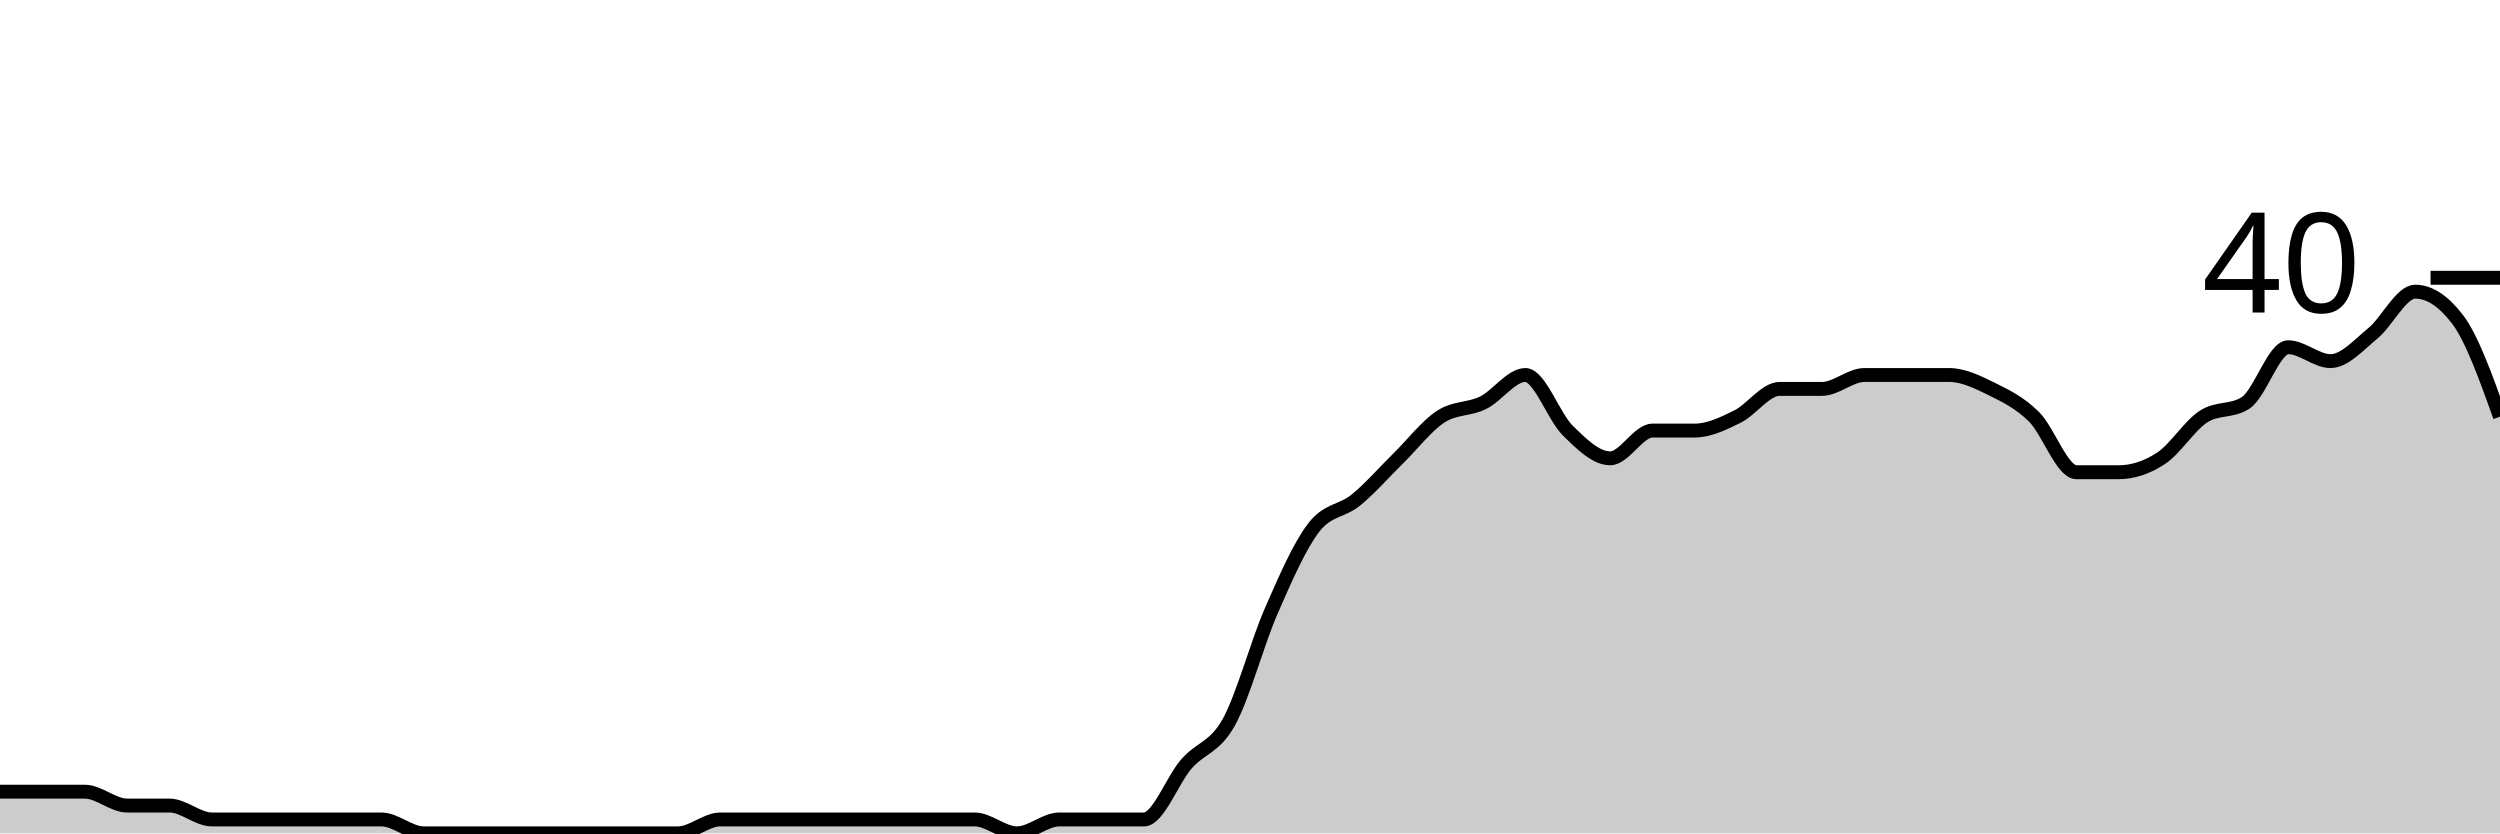
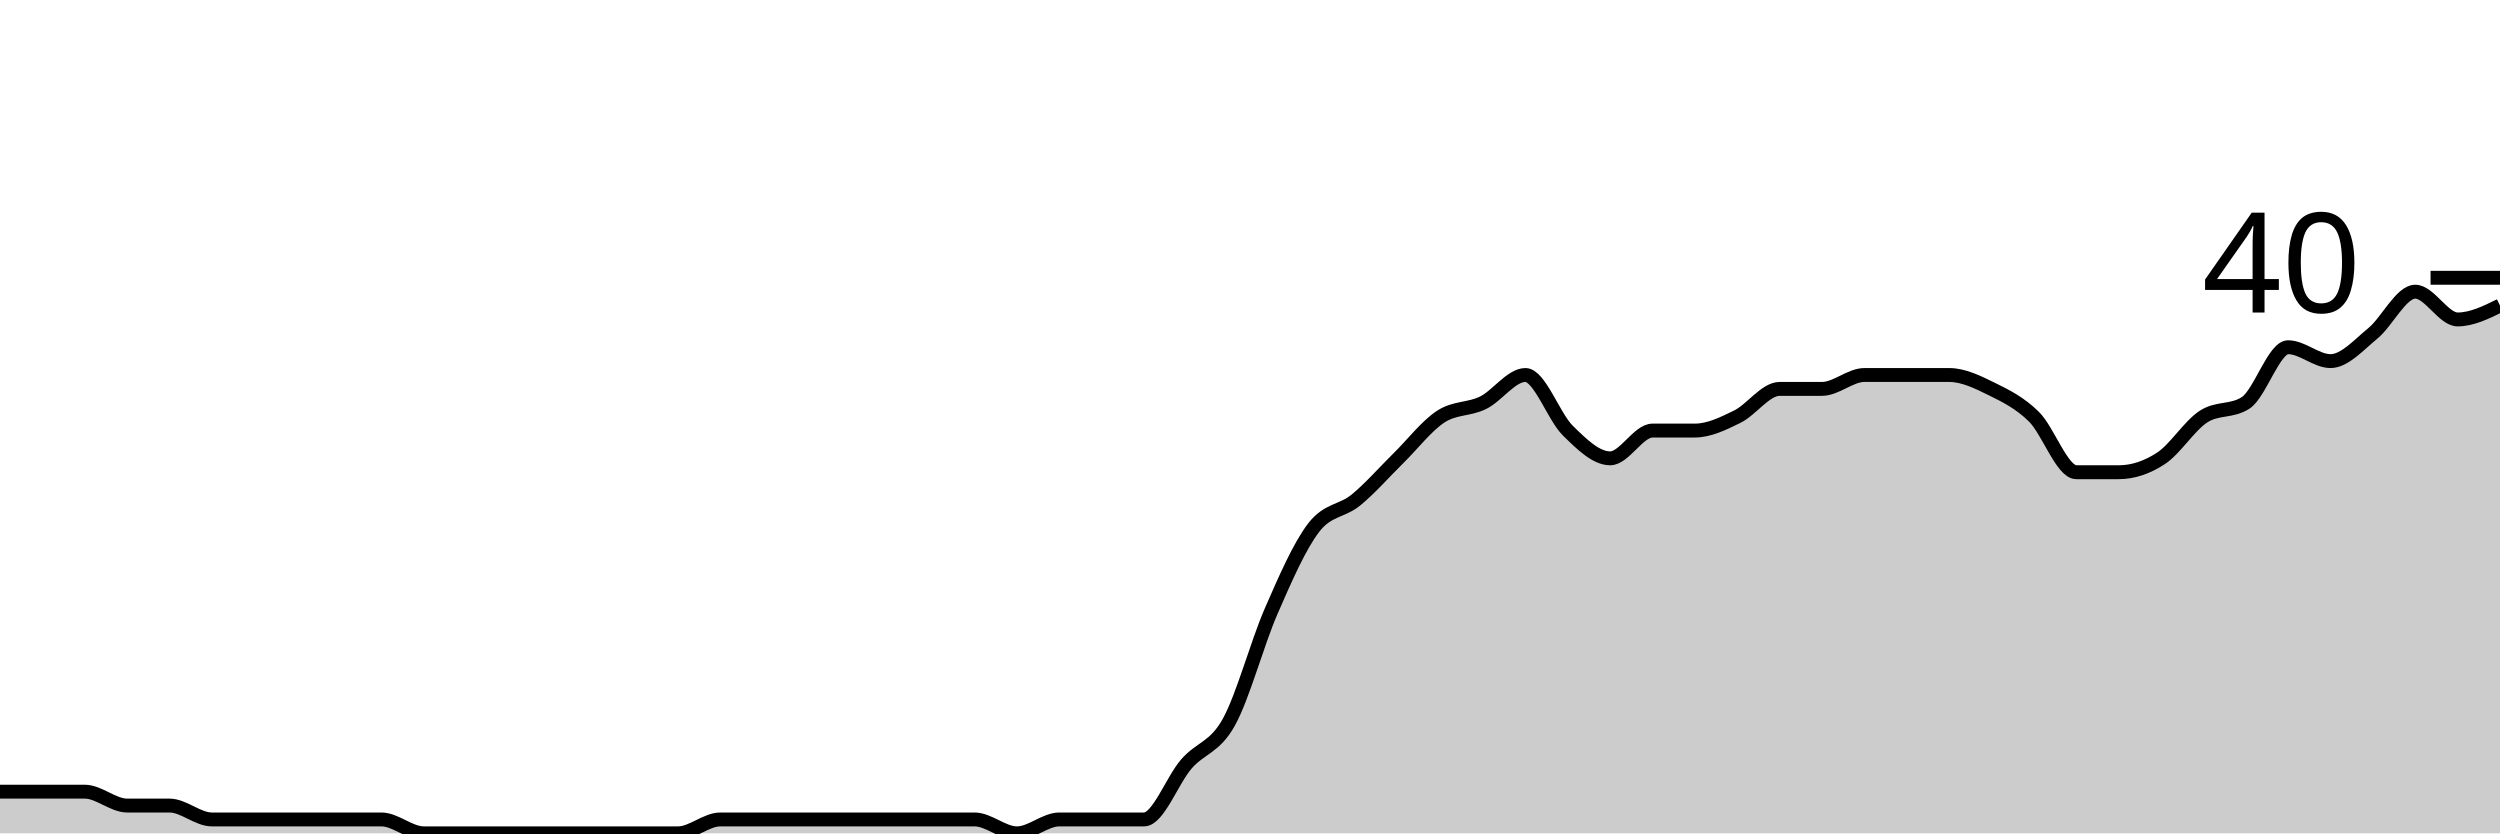
<svg xmlns="http://www.w3.org/2000/svg" viewBox="0 0 180 60">
  <g transform="translate(0,20)">
-     <path class="area" fill="rgba(0, 0, 0, 0.2)" d="M0,37C1.017,37,2.034,37,3.051,37C4.068,37,5.085,37,6.102,37C7.119,37,8.136,38,9.153,38C10.169,38,11.186,38,12.203,38C13.22,38,14.237,39,15.254,39C16.271,39,17.288,39,18.305,39C19.322,39,20.339,39,21.356,39C22.373,39,23.39,39,24.407,39C25.424,39,26.441,39,27.458,39C28.475,39,29.492,40,30.508,40C31.525,40,32.542,40,33.559,40C34.576,40,35.593,40,36.61,40C37.627,40,38.644,40,39.661,40C40.678,40,41.695,40,42.712,40C43.729,40,44.746,40,45.763,40C46.78,40,47.797,40,48.814,40C49.831,40,50.847,39,51.864,39C52.881,39,53.898,39,54.915,39C55.932,39,56.949,39,57.966,39C58.983,39,60,39,61.017,39C62.034,39,63.051,39,64.068,39C65.085,39,66.102,39,67.119,39C68.136,39,69.153,39,70.169,39C71.186,39,72.203,40,73.22,40C74.237,40,75.254,39,76.271,39C77.288,39,78.305,39,79.322,39C80.339,39,81.356,39,82.373,39C83.39,39,84.407,36.167,85.424,35C86.441,33.833,87.458,33.833,88.475,32C89.492,30.167,90.508,26.333,91.525,24C92.542,21.667,93.559,19.333,94.576,18C95.593,16.667,96.61,16.833,97.627,16C98.644,15.167,99.661,14,100.678,13C101.695,12,102.712,10.667,103.729,10C104.746,9.333,105.763,9.5,106.78,9C107.797,8.5,108.814,7,109.831,7C110.847,7,111.864,10,112.881,11C113.898,12,114.915,13,115.932,13C116.949,13,117.966,11,118.983,11C120,11,121.017,11,122.034,11C123.051,11,124.068,10.5,125.085,10C126.102,9.5,127.119,8,128.136,8C129.153,8,130.169,8,131.186,8C132.203,8,133.22,7,134.237,7C135.254,7,136.271,7,137.288,7C138.305,7,139.322,7,140.339,7C141.356,7,142.373,7.5,143.39,8C144.407,8.5,145.424,9,146.441,10C147.458,11,148.475,14,149.492,14C150.508,14,151.525,14,152.542,14C153.559,14,154.576,13.667,155.593,13C156.61,12.333,157.627,10.667,158.644,10C159.661,9.333,160.678,9.667,161.695,9C162.712,8.333,163.729,5,164.746,5C165.763,5,166.78,6,167.797,6C168.814,6,169.831,4.833,170.847,4C171.864,3.167,172.881,1,173.898,1C174.915,1,175.932,1.667,176.949,3C177.966,4.333,178.983,7.167,180,10L180,40C178.983,40,177.966,40,176.949,40C175.932,40,174.915,40,173.898,40C172.881,40,171.864,40,170.847,40C169.831,40,168.814,40,167.797,40C166.78,40,165.763,40,164.746,40C163.729,40,162.712,40,161.695,40C160.678,40,159.661,40,158.644,40C157.627,40,156.61,40,155.593,40C154.576,40,153.559,40,152.542,40C151.525,40,150.508,40,149.492,40C148.475,40,147.458,40,146.441,40C145.424,40,144.407,40,143.39,40C142.373,40,141.356,40,140.339,40C139.322,40,138.305,40,137.288,40C136.271,40,135.254,40,134.237,40C133.22,40,132.203,40,131.186,40C130.169,40,129.153,40,128.136,40C127.119,40,126.102,40,125.085,40C124.068,40,123.051,40,122.034,40C121.017,40,120,40,118.983,40C117.966,40,116.949,40,115.932,40C114.915,40,113.898,40,112.881,40C111.864,40,110.847,40,109.831,40C108.814,40,107.797,40,106.78,40C105.763,40,104.746,40,103.729,40C102.712,40,101.695,40,100.678,40C99.661,40,98.644,40,97.627,40C96.61,40,95.593,40,94.576,40C93.559,40,92.542,40,91.525,40C90.508,40,89.492,40,88.475,40C87.458,40,86.441,40,85.424,40C84.407,40,83.39,40,82.373,40C81.356,40,80.339,40,79.322,40C78.305,40,77.288,40,76.271,40C75.254,40,74.237,40,73.22,40C72.203,40,71.186,40,70.169,40C69.153,40,68.136,40,67.119,40C66.102,40,65.085,40,64.068,40C63.051,40,62.034,40,61.017,40C60,40,58.983,40,57.966,40C56.949,40,55.932,40,54.915,40C53.898,40,52.881,40,51.864,40C50.847,40,49.831,40,48.814,40C47.797,40,46.78,40,45.763,40C44.746,40,43.729,40,42.712,40C41.695,40,40.678,40,39.661,40C38.644,40,37.627,40,36.61,40C35.593,40,34.576,40,33.559,40C32.542,40,31.525,40,30.508,40C29.492,40,28.475,40,27.458,40C26.441,40,25.424,40,24.407,40C23.39,40,22.373,40,21.356,40C20.339,40,19.322,40,18.305,40C17.288,40,16.271,40,15.254,40C14.237,40,13.22,40,12.203,40C11.186,40,10.169,40,9.153,40C8.136,40,7.119,40,6.102,40C5.085,40,4.068,40,3.051,40C2.034,40,1.017,40,0,40Z" />
-     <path class="line" stroke="black" fill="none" d="M0,37C1.017,37,2.034,37,3.051,37C4.068,37,5.085,37,6.102,37C7.119,37,8.136,38,9.153,38C10.169,38,11.186,38,12.203,38C13.22,38,14.237,39,15.254,39C16.271,39,17.288,39,18.305,39C19.322,39,20.339,39,21.356,39C22.373,39,23.39,39,24.407,39C25.424,39,26.441,39,27.458,39C28.475,39,29.492,40,30.508,40C31.525,40,32.542,40,33.559,40C34.576,40,35.593,40,36.61,40C37.627,40,38.644,40,39.661,40C40.678,40,41.695,40,42.712,40C43.729,40,44.746,40,45.763,40C46.78,40,47.797,40,48.814,40C49.831,40,50.847,39,51.864,39C52.881,39,53.898,39,54.915,39C55.932,39,56.949,39,57.966,39C58.983,39,60,39,61.017,39C62.034,39,63.051,39,64.068,39C65.085,39,66.102,39,67.119,39C68.136,39,69.153,39,70.169,39C71.186,39,72.203,40,73.22,40C74.237,40,75.254,39,76.271,39C77.288,39,78.305,39,79.322,39C80.339,39,81.356,39,82.373,39C83.39,39,84.407,36.167,85.424,35C86.441,33.833,87.458,33.833,88.475,32C89.492,30.167,90.508,26.333,91.525,24C92.542,21.667,93.559,19.333,94.576,18C95.593,16.667,96.61,16.833,97.627,16C98.644,15.167,99.661,14,100.678,13C101.695,12,102.712,10.667,103.729,10C104.746,9.333,105.763,9.5,106.78,9C107.797,8.5,108.814,7,109.831,7C110.847,7,111.864,10,112.881,11C113.898,12,114.915,13,115.932,13C116.949,13,117.966,11,118.983,11C120,11,121.017,11,122.034,11C123.051,11,124.068,10.5,125.085,10C126.102,9.5,127.119,8,128.136,8C129.153,8,130.169,8,131.186,8C132.203,8,133.22,7,134.237,7C135.254,7,136.271,7,137.288,7C138.305,7,139.322,7,140.339,7C141.356,7,142.373,7.5,143.39,8C144.407,8.5,145.424,9,146.441,10C147.458,11,148.475,14,149.492,14C150.508,14,151.525,14,152.542,14C153.559,14,154.576,13.667,155.593,13C156.61,12.333,157.627,10.667,158.644,10C159.661,9.333,160.678,9.667,161.695,9C162.712,8.333,163.729,5,164.746,5C165.763,5,166.78,6,167.797,6C168.814,6,169.831,4.833,170.847,4C171.864,3.167,172.881,1,173.898,1C174.915,1,175.932,1.667,176.949,3C177.966,4.333,178.983,7.167,180,10" />
+     <path class="area" fill="rgba(0, 0, 0, 0.2)" d="M0,37C1.017,37,2.034,37,3.051,37C4.068,37,5.085,37,6.102,37C7.119,37,8.136,38,9.153,38C10.169,38,11.186,38,12.203,38C13.22,38,14.237,39,15.254,39C16.271,39,17.288,39,18.305,39C19.322,39,20.339,39,21.356,39C22.373,39,23.39,39,24.407,39C25.424,39,26.441,39,27.458,39C28.475,39,29.492,40,30.508,40C31.525,40,32.542,40,33.559,40C34.576,40,35.593,40,36.61,40C37.627,40,38.644,40,39.661,40C40.678,40,41.695,40,42.712,40C43.729,40,44.746,40,45.763,40C46.78,40,47.797,40,48.814,40C49.831,40,50.847,39,51.864,39C52.881,39,53.898,39,54.915,39C55.932,39,56.949,39,57.966,39C58.983,39,60,39,61.017,39C62.034,39,63.051,39,64.068,39C65.085,39,66.102,39,67.119,39C68.136,39,69.153,39,70.169,39C71.186,39,72.203,40,73.22,40C74.237,40,75.254,39,76.271,39C77.288,39,78.305,39,79.322,39C80.339,39,81.356,39,82.373,39C83.39,39,84.407,36.167,85.424,35C86.441,33.833,87.458,33.833,88.475,32C89.492,30.167,90.508,26.333,91.525,24C92.542,21.667,93.559,19.333,94.576,18C95.593,16.667,96.61,16.833,97.627,16C98.644,15.167,99.661,14,100.678,13C101.695,12,102.712,10.667,103.729,10C104.746,9.333,105.763,9.5,106.78,9C107.797,8.5,108.814,7,109.831,7C110.847,7,111.864,10,112.881,11C113.898,12,114.915,13,115.932,13C116.949,13,117.966,11,118.983,11C120,11,121.017,11,122.034,11C123.051,11,124.068,10.5,125.085,10C126.102,9.5,127.119,8,128.136,8C129.153,8,130.169,8,131.186,8C132.203,8,133.22,7,134.237,7C135.254,7,136.271,7,137.288,7C138.305,7,139.322,7,140.339,7C141.356,7,142.373,7.5,143.39,8C144.407,8.5,145.424,9,146.441,10C147.458,11,148.475,14,149.492,14C150.508,14,151.525,14,152.542,14C153.559,14,154.576,13.667,155.593,13C156.61,12.333,157.627,10.667,158.644,10C159.661,9.333,160.678,9.667,161.695,9C162.712,8.333,163.729,5,164.746,5C165.763,5,166.78,6,167.797,6C168.814,6,169.831,4.833,170.847,4C171.864,3.167,172.881,1,173.898,1C174.915,1,175.932,3,176.949,3C177.966,3,178.983,2.5,180,2L180,40C178.983,40,177.966,40,176.949,40C175.932,40,174.915,40,173.898,40C172.881,40,171.864,40,170.847,40C169.831,40,168.814,40,167.797,40C166.78,40,165.763,40,164.746,40C163.729,40,162.712,40,161.695,40C160.678,40,159.661,40,158.644,40C157.627,40,156.61,40,155.593,40C154.576,40,153.559,40,152.542,40C151.525,40,150.508,40,149.492,40C148.475,40,147.458,40,146.441,40C145.424,40,144.407,40,143.39,40C142.373,40,141.356,40,140.339,40C139.322,40,138.305,40,137.288,40C136.271,40,135.254,40,134.237,40C133.22,40,132.203,40,131.186,40C130.169,40,129.153,40,128.136,40C127.119,40,126.102,40,125.085,40C124.068,40,123.051,40,122.034,40C121.017,40,120,40,118.983,40C117.966,40,116.949,40,115.932,40C114.915,40,113.898,40,112.881,40C111.864,40,110.847,40,109.831,40C108.814,40,107.797,40,106.78,40C105.763,40,104.746,40,103.729,40C102.712,40,101.695,40,100.678,40C99.661,40,98.644,40,97.627,40C96.61,40,95.593,40,94.576,40C93.559,40,92.542,40,91.525,40C90.508,40,89.492,40,88.475,40C87.458,40,86.441,40,85.424,40C84.407,40,83.39,40,82.373,40C81.356,40,80.339,40,79.322,40C78.305,40,77.288,40,76.271,40C75.254,40,74.237,40,73.22,40C72.203,40,71.186,40,70.169,40C69.153,40,68.136,40,67.119,40C66.102,40,65.085,40,64.068,40C63.051,40,62.034,40,61.017,40C60,40,58.983,40,57.966,40C56.949,40,55.932,40,54.915,40C53.898,40,52.881,40,51.864,40C50.847,40,49.831,40,48.814,40C47.797,40,46.78,40,45.763,40C44.746,40,43.729,40,42.712,40C41.695,40,40.678,40,39.661,40C38.644,40,37.627,40,36.61,40C35.593,40,34.576,40,33.559,40C32.542,40,31.525,40,30.508,40C29.492,40,28.475,40,27.458,40C26.441,40,25.424,40,24.407,40C23.39,40,22.373,40,21.356,40C20.339,40,19.322,40,18.305,40C17.288,40,16.271,40,15.254,40C14.237,40,13.22,40,12.203,40C11.186,40,10.169,40,9.153,40C8.136,40,7.119,40,6.102,40C5.085,40,4.068,40,3.051,40C2.034,40,1.017,40,0,40Z" />
+     <path class="line" stroke="black" fill="none" d="M0,37C1.017,37,2.034,37,3.051,37C4.068,37,5.085,37,6.102,37C7.119,37,8.136,38,9.153,38C10.169,38,11.186,38,12.203,38C13.22,38,14.237,39,15.254,39C16.271,39,17.288,39,18.305,39C19.322,39,20.339,39,21.356,39C22.373,39,23.39,39,24.407,39C25.424,39,26.441,39,27.458,39C28.475,39,29.492,40,30.508,40C31.525,40,32.542,40,33.559,40C34.576,40,35.593,40,36.61,40C37.627,40,38.644,40,39.661,40C40.678,40,41.695,40,42.712,40C43.729,40,44.746,40,45.763,40C46.78,40,47.797,40,48.814,40C49.831,40,50.847,39,51.864,39C52.881,39,53.898,39,54.915,39C55.932,39,56.949,39,57.966,39C58.983,39,60,39,61.017,39C62.034,39,63.051,39,64.068,39C65.085,39,66.102,39,67.119,39C68.136,39,69.153,39,70.169,39C71.186,39,72.203,40,73.22,40C74.237,40,75.254,39,76.271,39C77.288,39,78.305,39,79.322,39C80.339,39,81.356,39,82.373,39C83.39,39,84.407,36.167,85.424,35C86.441,33.833,87.458,33.833,88.475,32C89.492,30.167,90.508,26.333,91.525,24C92.542,21.667,93.559,19.333,94.576,18C95.593,16.667,96.61,16.833,97.627,16C98.644,15.167,99.661,14,100.678,13C101.695,12,102.712,10.667,103.729,10C104.746,9.333,105.763,9.5,106.78,9C107.797,8.5,108.814,7,109.831,7C110.847,7,111.864,10,112.881,11C113.898,12,114.915,13,115.932,13C116.949,13,117.966,11,118.983,11C120,11,121.017,11,122.034,11C123.051,11,124.068,10.5,125.085,10C126.102,9.5,127.119,8,128.136,8C129.153,8,130.169,8,131.186,8C132.203,8,133.22,7,134.237,7C135.254,7,136.271,7,137.288,7C138.305,7,139.322,7,140.339,7C141.356,7,142.373,7.5,143.39,8C144.407,8.5,145.424,9,146.441,10C147.458,11,148.475,14,149.492,14C150.508,14,151.525,14,152.542,14C153.559,14,154.576,13.667,155.593,13C156.61,12.333,157.627,10.667,158.644,10C159.661,9.333,160.678,9.667,161.695,9C162.712,8.333,163.729,5,164.746,5C165.763,5,166.78,6,167.797,6C168.814,6,169.831,4.833,170.847,4C171.864,3.167,172.881,1,173.898,1C174.915,1,175.932,3,176.949,3C177.966,3,178.983,2.5,180,2" />
    <path class="axis-ceiling" stroke-width="1" stroke="black" fill="none" d="M175,0L180,0" />
    <text class="axis-ceiling-label" font-family="sans-serif" text-anchor="end" font-size="10px" x="170" y="2.5">40</text>
  </g>
</svg>
